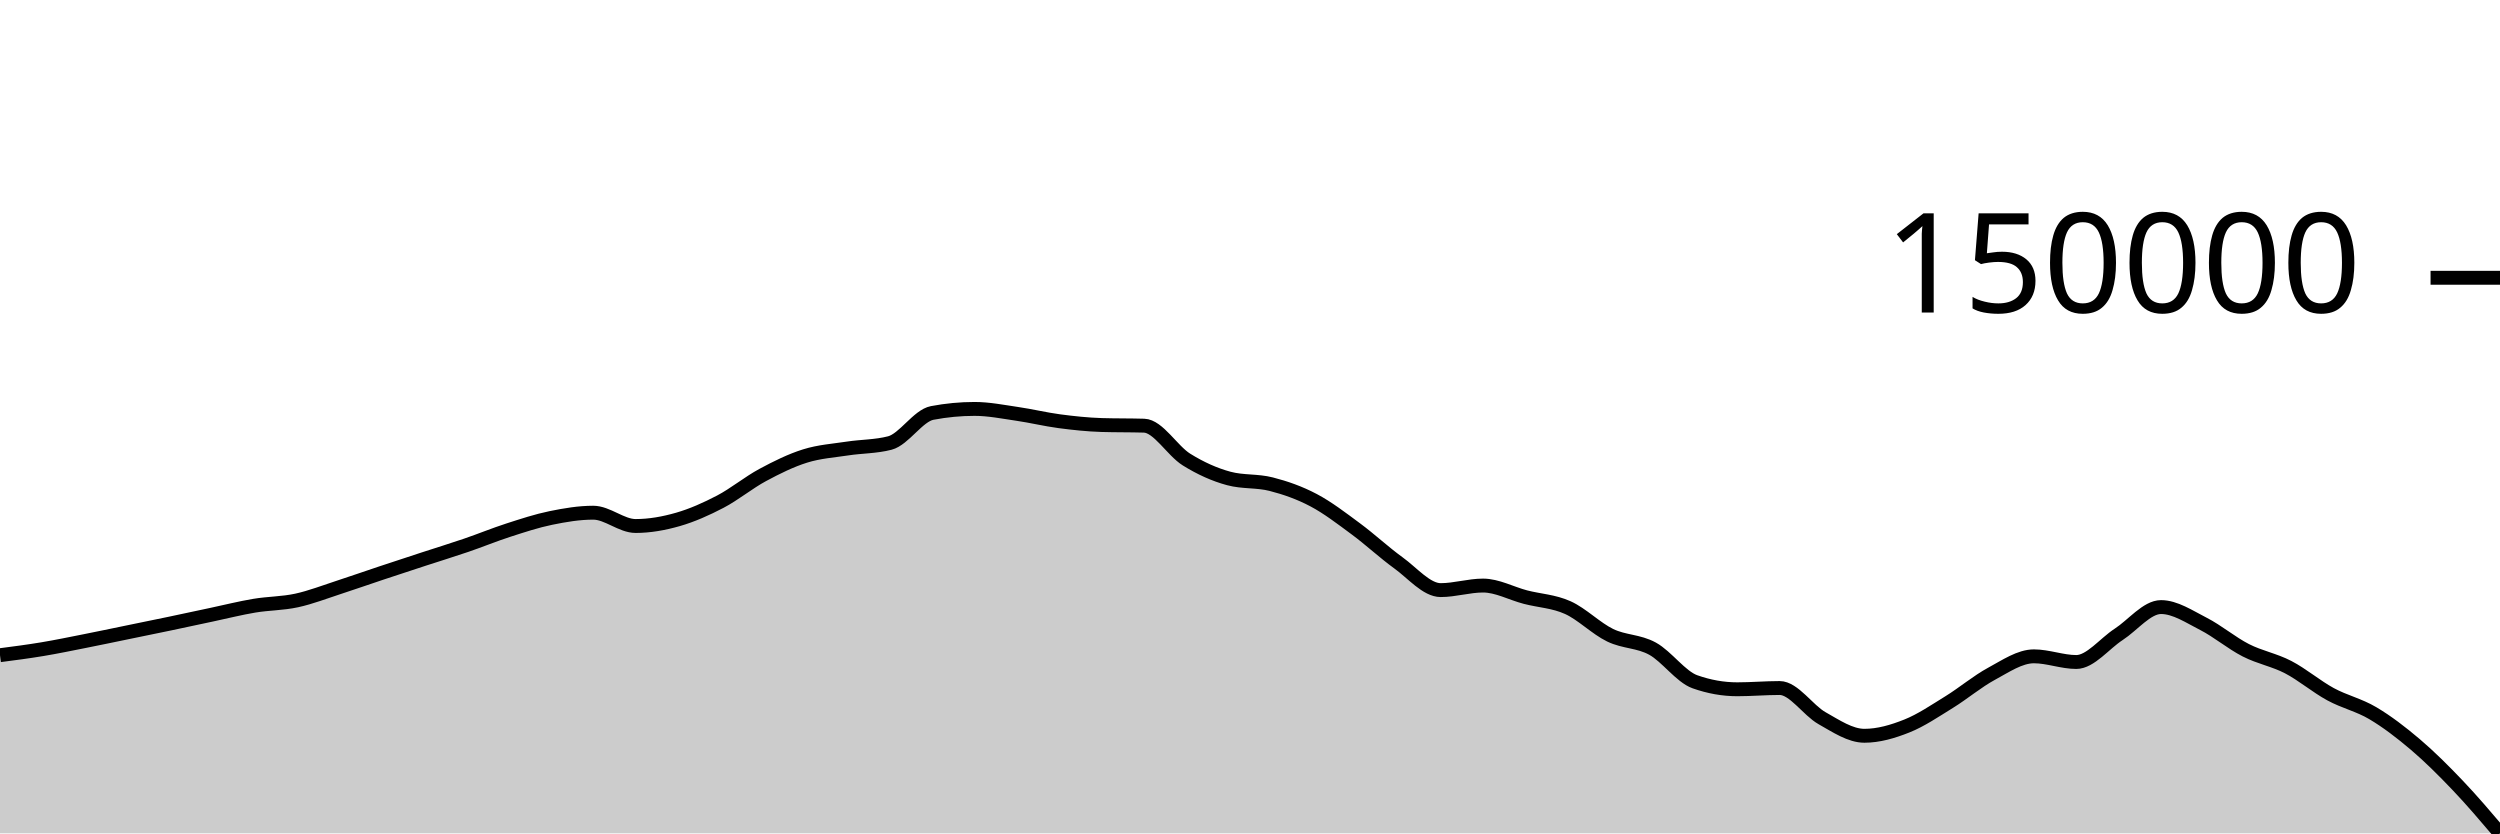
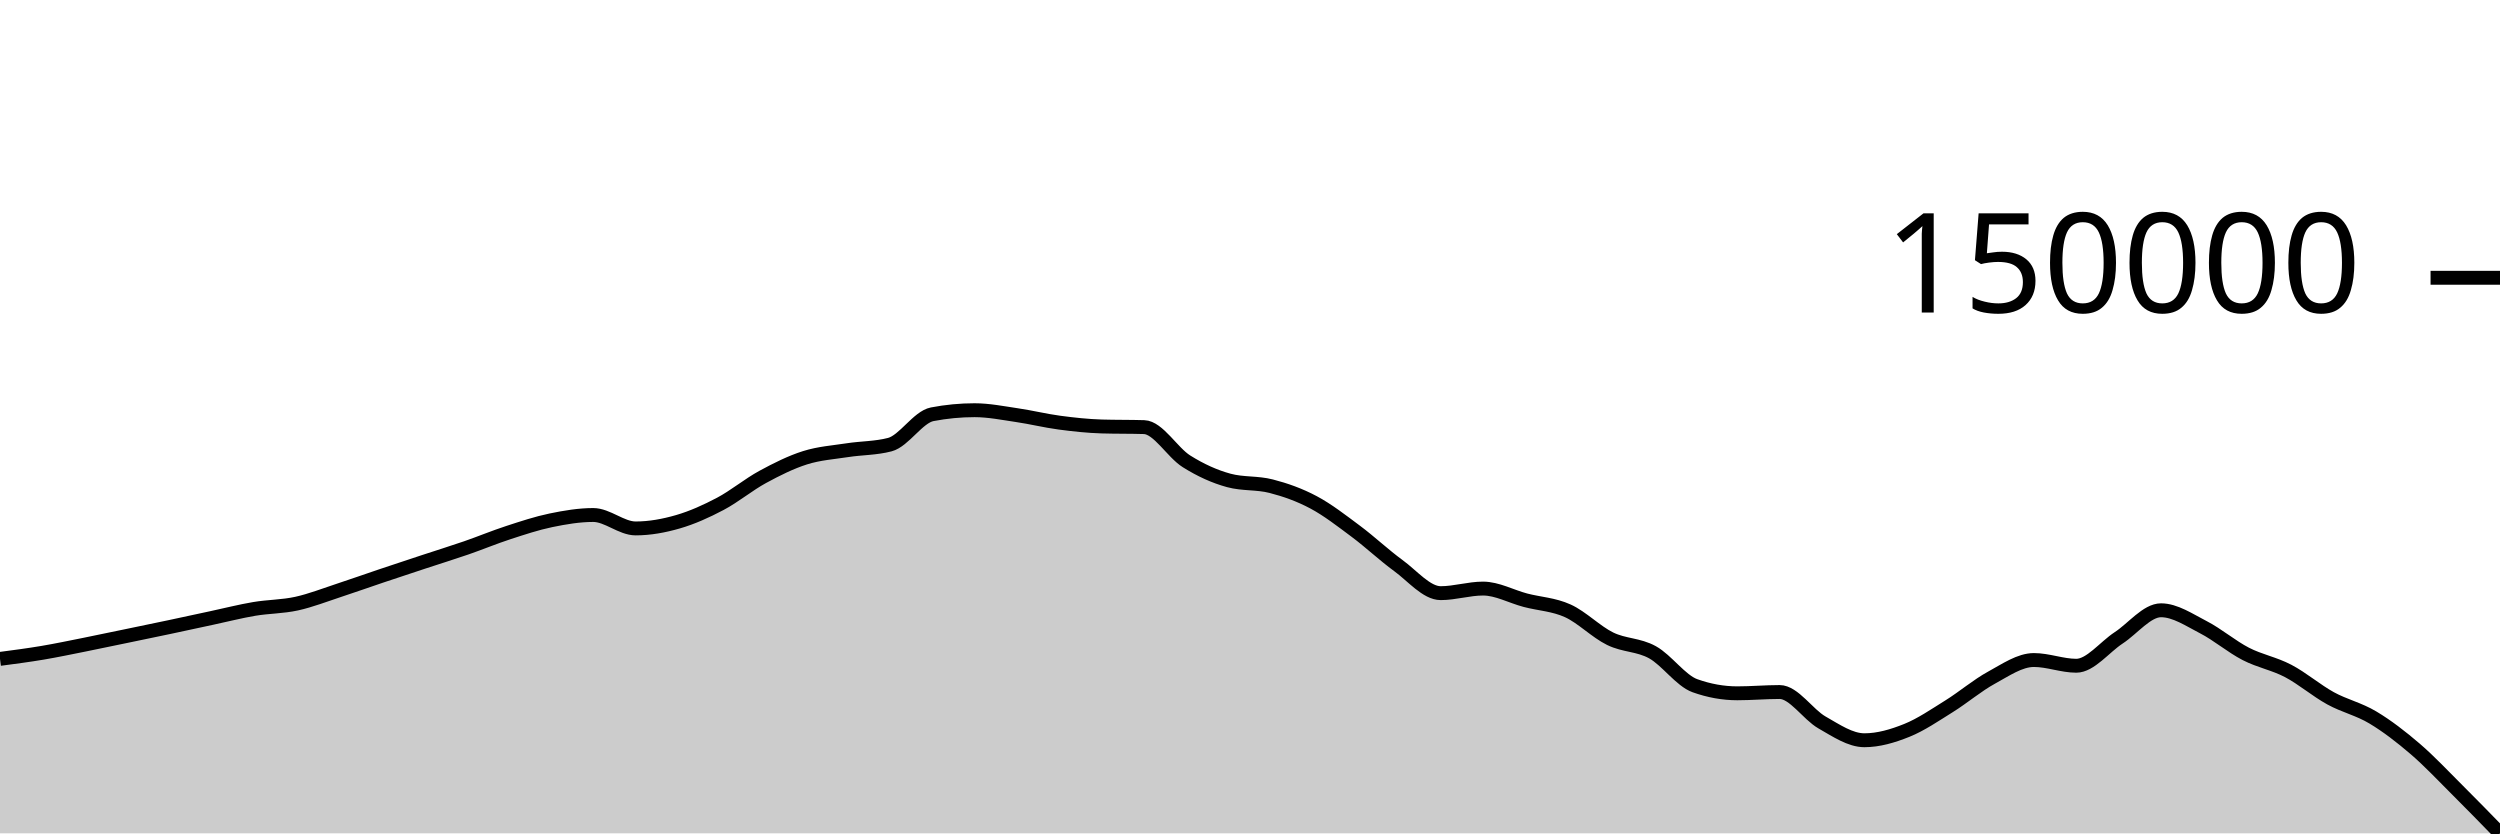
<svg xmlns="http://www.w3.org/2000/svg" viewBox="0 0 180 60">
  <g transform="translate(0,20)">
-     <path class="area" fill="rgba(0, 0, 0, 0.2)" d="M0,27.174C1.017,27.042,2.034,26.91,3.051,26.74C4.068,26.571,5.085,26.359,6.102,26.158C7.119,25.957,8.136,25.742,9.153,25.533C10.169,25.325,11.186,25.118,12.203,24.905C13.22,24.692,14.237,24.471,15.254,24.255C16.271,24.04,17.288,23.782,18.305,23.612C19.322,23.441,20.339,23.455,21.356,23.234C22.373,23.013,23.39,22.615,24.407,22.285C25.424,21.955,26.441,21.595,27.458,21.257C28.475,20.918,29.492,20.586,30.508,20.253C31.525,19.921,32.542,19.61,33.559,19.262C34.576,18.915,35.593,18.495,36.61,18.167C37.627,17.839,38.644,17.503,39.661,17.294C40.678,17.086,41.695,16.914,42.712,16.914C43.729,16.914,44.746,17.872,45.763,17.872C46.78,17.872,47.797,17.689,48.814,17.397C49.831,17.104,50.847,16.652,51.864,16.12C52.881,15.587,53.898,14.748,54.915,14.2C55.932,13.652,56.949,13.15,57.966,12.832C58.983,12.514,60,12.448,61.017,12.293C62.034,12.137,63.051,12.161,64.068,11.897C65.085,11.633,66.102,9.925,67.119,9.732C68.136,9.539,69.153,9.442,70.169,9.442C71.186,9.442,72.203,9.648,73.22,9.796C74.237,9.943,75.254,10.193,76.271,10.328C77.288,10.462,78.305,10.572,79.322,10.602C80.339,10.633,81.356,10.618,82.373,10.648C83.39,10.679,84.407,12.452,85.424,13.086C86.441,13.72,87.458,14.177,88.475,14.45C89.492,14.724,90.508,14.6,91.525,14.86C92.542,15.121,93.559,15.475,94.576,16.012C95.593,16.549,96.61,17.331,97.627,18.083C98.644,18.834,99.661,19.785,100.678,20.519C101.695,21.253,102.712,22.488,103.729,22.488C104.746,22.488,105.763,22.16,106.78,22.16C107.797,22.16,108.814,22.727,109.831,22.992C110.847,23.256,111.864,23.29,112.881,23.748C113.898,24.206,114.915,25.245,115.932,25.738C116.949,26.231,117.966,26.146,118.983,26.704C120,27.263,121.017,28.726,122.034,29.087C123.051,29.448,124.068,29.628,125.085,29.628C126.102,29.628,127.119,29.537,128.136,29.537C129.153,29.537,130.169,31.135,131.186,31.709C132.203,32.282,133.22,32.976,134.237,32.976C135.254,32.976,136.271,32.679,137.288,32.274C138.305,31.87,139.322,31.177,140.339,30.55C141.356,29.923,142.373,29.061,143.39,28.512C144.407,27.963,145.424,27.256,146.441,27.256C147.458,27.256,148.475,27.664,149.492,27.664C150.508,27.664,151.525,26.336,152.542,25.677C153.559,25.017,154.576,23.709,155.593,23.709C156.61,23.709,157.627,24.399,158.644,24.917C159.661,25.435,160.678,26.298,161.695,26.817C162.712,27.337,163.729,27.506,164.746,28.033C165.763,28.561,166.78,29.43,167.797,29.983C168.814,30.536,169.831,30.75,170.847,31.352C171.864,31.955,172.881,32.733,173.898,33.597C174.915,34.462,175.932,35.473,176.949,36.541C177.966,37.608,178.983,38.804,180,40L180,40C178.983,40,177.966,40,176.949,40C175.932,40,174.915,40,173.898,40C172.881,40,171.864,40,170.847,40C169.831,40,168.814,40,167.797,40C166.78,40,165.763,40,164.746,40C163.729,40,162.712,40,161.695,40C160.678,40,159.661,40,158.644,40C157.627,40,156.61,40,155.593,40C154.576,40,153.559,40,152.542,40C151.525,40,150.508,40,149.492,40C148.475,40,147.458,40,146.441,40C145.424,40,144.407,40,143.39,40C142.373,40,141.356,40,140.339,40C139.322,40,138.305,40,137.288,40C136.271,40,135.254,40,134.237,40C133.22,40,132.203,40,131.186,40C130.169,40,129.153,40,128.136,40C127.119,40,126.102,40,125.085,40C124.068,40,123.051,40,122.034,40C121.017,40,120,40,118.983,40C117.966,40,116.949,40,115.932,40C114.915,40,113.898,40,112.881,40C111.864,40,110.847,40,109.831,40C108.814,40,107.797,40,106.78,40C105.763,40,104.746,40,103.729,40C102.712,40,101.695,40,100.678,40C99.661,40,98.644,40,97.627,40C96.61,40,95.593,40,94.576,40C93.559,40,92.542,40,91.525,40C90.508,40,89.492,40,88.475,40C87.458,40,86.441,40,85.424,40C84.407,40,83.39,40,82.373,40C81.356,40,80.339,40,79.322,40C78.305,40,77.288,40,76.271,40C75.254,40,74.237,40,73.22,40C72.203,40,71.186,40,70.169,40C69.153,40,68.136,40,67.119,40C66.102,40,65.085,40,64.068,40C63.051,40,62.034,40,61.017,40C60,40,58.983,40,57.966,40C56.949,40,55.932,40,54.915,40C53.898,40,52.881,40,51.864,40C50.847,40,49.831,40,48.814,40C47.797,40,46.78,40,45.763,40C44.746,40,43.729,40,42.712,40C41.695,40,40.678,40,39.661,40C38.644,40,37.627,40,36.61,40C35.593,40,34.576,40,33.559,40C32.542,40,31.525,40,30.508,40C29.492,40,28.475,40,27.458,40C26.441,40,25.424,40,24.407,40C23.39,40,22.373,40,21.356,40C20.339,40,19.322,40,18.305,40C17.288,40,16.271,40,15.254,40C14.237,40,13.22,40,12.203,40C11.186,40,10.169,40,9.153,40C8.136,40,7.119,40,6.102,40C5.085,40,4.068,40,3.051,40C2.034,40,1.017,40,0,40Z" />
-     <path class="line" stroke="black" fill="none" d="M0,27.174C1.017,27.042,2.034,26.91,3.051,26.74C4.068,26.571,5.085,26.359,6.102,26.158C7.119,25.957,8.136,25.742,9.153,25.533C10.169,25.325,11.186,25.118,12.203,24.905C13.22,24.692,14.237,24.471,15.254,24.255C16.271,24.04,17.288,23.782,18.305,23.612C19.322,23.441,20.339,23.455,21.356,23.234C22.373,23.013,23.39,22.615,24.407,22.285C25.424,21.955,26.441,21.595,27.458,21.257C28.475,20.918,29.492,20.586,30.508,20.253C31.525,19.921,32.542,19.61,33.559,19.262C34.576,18.915,35.593,18.495,36.61,18.167C37.627,17.839,38.644,17.503,39.661,17.294C40.678,17.086,41.695,16.914,42.712,16.914C43.729,16.914,44.746,17.872,45.763,17.872C46.78,17.872,47.797,17.689,48.814,17.397C49.831,17.104,50.847,16.652,51.864,16.12C52.881,15.587,53.898,14.748,54.915,14.2C55.932,13.652,56.949,13.15,57.966,12.832C58.983,12.514,60,12.448,61.017,12.293C62.034,12.137,63.051,12.161,64.068,11.897C65.085,11.633,66.102,9.925,67.119,9.732C68.136,9.539,69.153,9.442,70.169,9.442C71.186,9.442,72.203,9.648,73.22,9.796C74.237,9.943,75.254,10.193,76.271,10.328C77.288,10.462,78.305,10.572,79.322,10.602C80.339,10.633,81.356,10.618,82.373,10.648C83.39,10.679,84.407,12.452,85.424,13.086C86.441,13.72,87.458,14.177,88.475,14.45C89.492,14.724,90.508,14.6,91.525,14.86C92.542,15.121,93.559,15.475,94.576,16.012C95.593,16.549,96.61,17.331,97.627,18.083C98.644,18.834,99.661,19.785,100.678,20.519C101.695,21.253,102.712,22.488,103.729,22.488C104.746,22.488,105.763,22.16,106.78,22.16C107.797,22.16,108.814,22.727,109.831,22.992C110.847,23.256,111.864,23.29,112.881,23.748C113.898,24.206,114.915,25.245,115.932,25.738C116.949,26.231,117.966,26.146,118.983,26.704C120,27.263,121.017,28.726,122.034,29.087C123.051,29.448,124.068,29.628,125.085,29.628C126.102,29.628,127.119,29.537,128.136,29.537C129.153,29.537,130.169,31.135,131.186,31.709C132.203,32.282,133.22,32.976,134.237,32.976C135.254,32.976,136.271,32.679,137.288,32.274C138.305,31.87,139.322,31.177,140.339,30.55C141.356,29.923,142.373,29.061,143.39,28.512C144.407,27.963,145.424,27.256,146.441,27.256C147.458,27.256,148.475,27.664,149.492,27.664C150.508,27.664,151.525,26.336,152.542,25.677C153.559,25.017,154.576,23.709,155.593,23.709C156.61,23.709,157.627,24.399,158.644,24.917C159.661,25.435,160.678,26.298,161.695,26.817C162.712,27.337,163.729,27.506,164.746,28.033C165.763,28.561,166.78,29.43,167.797,29.983C168.814,30.536,169.831,30.75,170.847,31.352C171.864,31.955,172.881,32.733,173.898,33.597C174.915,34.462,175.932,35.473,176.949,36.541C177.966,37.608,178.983,38.804,180,40" />
+     <path class="area" fill="rgba(0, 0, 0, 0.2)" d="M0,27.44C1.017,27.306,2.034,27.173,3.051,27.002C4.068,26.83,5.085,26.616,6.102,26.413C7.119,26.21,8.136,25.993,9.153,25.783C10.169,25.572,11.186,25.363,12.203,25.148C13.22,24.933,14.237,24.71,15.254,24.492C16.271,24.275,17.288,24.014,18.305,23.842C19.322,23.67,20.339,23.684,21.356,23.461C22.373,23.238,23.39,22.835,24.407,22.503C25.424,22.17,26.441,21.806,27.458,21.464C28.475,21.122,29.492,20.786,30.508,20.451C31.525,20.115,32.542,19.802,33.559,19.451C34.576,19.099,35.593,18.675,36.61,18.344C37.627,18.013,38.644,17.674,39.661,17.463C40.678,17.253,41.695,17.08,42.712,17.08C43.729,17.08,44.746,18.047,45.763,18.047C46.78,18.047,47.797,17.861,48.814,17.566C49.831,17.271,50.847,16.815,51.864,16.277C52.881,15.739,53.898,14.892,54.915,14.339C55.932,13.786,56.949,13.278,57.966,12.957C58.983,12.636,60,12.57,61.017,12.413C62.034,12.255,63.051,12.279,64.068,12.013C65.085,11.746,66.102,10.022,67.119,9.827C68.136,9.632,69.153,9.535,70.169,9.535C71.186,9.535,72.203,9.742,73.22,9.891C74.237,10.04,75.254,10.293,76.271,10.429C77.288,10.565,78.305,10.675,79.322,10.706C80.339,10.737,81.356,10.721,82.373,10.752C83.39,10.783,84.407,12.574,85.424,13.214C86.441,13.854,87.458,14.315,88.475,14.591C89.492,14.867,90.508,14.743,91.525,15.006C92.542,15.268,93.559,15.626,94.576,16.168C95.593,16.71,96.61,17.501,97.627,18.259C98.644,19.018,99.661,19.978,100.678,20.719C101.695,21.461,102.712,22.707,103.729,22.707C104.746,22.707,105.763,22.377,106.78,22.377C107.797,22.377,108.814,22.949,109.831,23.216C110.847,23.483,111.864,23.518,112.881,23.98C113.898,24.442,114.915,25.492,115.932,25.989C116.949,26.487,117.966,26.402,118.983,26.965C120,27.529,121.017,29.007,122.034,29.371C123.051,29.735,124.068,29.918,125.085,29.918C126.102,29.918,127.119,29.825,128.136,29.825C129.153,29.825,130.169,31.439,131.186,32.018C132.203,32.597,133.22,33.298,134.237,33.298C135.254,33.298,136.271,32.998,137.288,32.589C138.305,32.181,139.322,31.481,140.339,30.848C141.356,30.215,142.373,29.345,143.39,28.791C144.407,28.236,145.424,27.522,146.441,27.522C147.458,27.522,148.475,27.934,149.492,27.934C150.508,27.934,151.525,26.593,152.542,25.927C153.559,25.262,154.576,23.94,155.593,23.94C156.61,23.94,157.627,24.637,158.644,25.16C159.661,25.683,160.678,26.555,161.695,27.079C162.712,27.604,163.729,27.774,164.746,28.307C165.763,28.84,166.78,29.717,167.797,30.276C168.814,30.834,169.831,31.05,170.847,31.659C171.864,32.267,172.881,33.052,173.898,33.925C174.915,34.798,175.932,35.885,176.949,36.897C177.966,37.91,178.983,38.955,180,40L180,40C178.983,40,177.966,40,176.949,40C175.932,40,174.915,40,173.898,40C172.881,40,171.864,40,170.847,40C169.831,40,168.814,40,167.797,40C166.78,40,165.763,40,164.746,40C163.729,40,162.712,40,161.695,40C160.678,40,159.661,40,158.644,40C157.627,40,156.61,40,155.593,40C154.576,40,153.559,40,152.542,40C151.525,40,150.508,40,149.492,40C148.475,40,147.458,40,146.441,40C145.424,40,144.407,40,143.39,40C142.373,40,141.356,40,140.339,40C139.322,40,138.305,40,137.288,40C136.271,40,135.254,40,134.237,40C133.22,40,132.203,40,131.186,40C130.169,40,129.153,40,128.136,40C127.119,40,126.102,40,125.085,40C124.068,40,123.051,40,122.034,40C121.017,40,120,40,118.983,40C117.966,40,116.949,40,115.932,40C114.915,40,113.898,40,112.881,40C111.864,40,110.847,40,109.831,40C108.814,40,107.797,40,106.78,40C105.763,40,104.746,40,103.729,40C102.712,40,101.695,40,100.678,40C99.661,40,98.644,40,97.627,40C96.61,40,95.593,40,94.576,40C93.559,40,92.542,40,91.525,40C90.508,40,89.492,40,88.475,40C87.458,40,86.441,40,85.424,40C84.407,40,83.39,40,82.373,40C81.356,40,80.339,40,79.322,40C78.305,40,77.288,40,76.271,40C75.254,40,74.237,40,73.22,40C72.203,40,71.186,40,70.169,40C69.153,40,68.136,40,67.119,40C66.102,40,65.085,40,64.068,40C63.051,40,62.034,40,61.017,40C60,40,58.983,40,57.966,40C56.949,40,55.932,40,54.915,40C53.898,40,52.881,40,51.864,40C50.847,40,49.831,40,48.814,40C47.797,40,46.78,40,45.763,40C44.746,40,43.729,40,42.712,40C41.695,40,40.678,40,39.661,40C38.644,40,37.627,40,36.61,40C35.593,40,34.576,40,33.559,40C32.542,40,31.525,40,30.508,40C29.492,40,28.475,40,27.458,40C26.441,40,25.424,40,24.407,40C23.39,40,22.373,40,21.356,40C20.339,40,19.322,40,18.305,40C17.288,40,16.271,40,15.254,40C14.237,40,13.22,40,12.203,40C11.186,40,10.169,40,9.153,40C8.136,40,7.119,40,6.102,40C5.085,40,4.068,40,3.051,40C2.034,40,1.017,40,0,40Z" />
+     <path class="line" stroke="black" fill="none" d="M0,27.44C1.017,27.306,2.034,27.173,3.051,27.002C4.068,26.83,5.085,26.616,6.102,26.413C7.119,26.21,8.136,25.993,9.153,25.783C10.169,25.572,11.186,25.363,12.203,25.148C13.22,24.933,14.237,24.71,15.254,24.492C16.271,24.275,17.288,24.014,18.305,23.842C19.322,23.67,20.339,23.684,21.356,23.461C22.373,23.238,23.39,22.835,24.407,22.503C25.424,22.17,26.441,21.806,27.458,21.464C28.475,21.122,29.492,20.786,30.508,20.451C31.525,20.115,32.542,19.802,33.559,19.451C34.576,19.099,35.593,18.675,36.61,18.344C37.627,18.013,38.644,17.674,39.661,17.463C40.678,17.253,41.695,17.08,42.712,17.08C43.729,17.08,44.746,18.047,45.763,18.047C46.78,18.047,47.797,17.861,48.814,17.566C49.831,17.271,50.847,16.815,51.864,16.277C52.881,15.739,53.898,14.892,54.915,14.339C55.932,13.786,56.949,13.278,57.966,12.957C58.983,12.636,60,12.57,61.017,12.413C62.034,12.255,63.051,12.279,64.068,12.013C65.085,11.746,66.102,10.022,67.119,9.827C68.136,9.632,69.153,9.535,70.169,9.535C71.186,9.535,72.203,9.742,73.22,9.891C74.237,10.04,75.254,10.293,76.271,10.429C77.288,10.565,78.305,10.675,79.322,10.706C80.339,10.737,81.356,10.721,82.373,10.752C83.39,10.783,84.407,12.574,85.424,13.214C86.441,13.854,87.458,14.315,88.475,14.591C89.492,14.867,90.508,14.743,91.525,15.006C92.542,15.268,93.559,15.626,94.576,16.168C95.593,16.71,96.61,17.501,97.627,18.259C98.644,19.018,99.661,19.978,100.678,20.719C101.695,21.461,102.712,22.707,103.729,22.707C104.746,22.707,105.763,22.377,106.78,22.377C107.797,22.377,108.814,22.949,109.831,23.216C110.847,23.483,111.864,23.518,112.881,23.98C113.898,24.442,114.915,25.492,115.932,25.989C116.949,26.487,117.966,26.402,118.983,26.965C120,27.529,121.017,29.007,122.034,29.371C123.051,29.735,124.068,29.918,125.085,29.918C126.102,29.918,127.119,29.825,128.136,29.825C129.153,29.825,130.169,31.439,131.186,32.018C132.203,32.597,133.22,33.298,134.237,33.298C135.254,33.298,136.271,32.998,137.288,32.589C138.305,32.181,139.322,31.481,140.339,30.848C141.356,30.215,142.373,29.345,143.39,28.791C144.407,28.236,145.424,27.522,146.441,27.522C147.458,27.522,148.475,27.934,149.492,27.934C150.508,27.934,151.525,26.593,152.542,25.927C153.559,25.262,154.576,23.94,155.593,23.94C156.61,23.94,157.627,24.637,158.644,25.16C159.661,25.683,160.678,26.555,161.695,27.079C162.712,27.604,163.729,27.774,164.746,28.307C165.763,28.84,166.78,29.717,167.797,30.276C168.814,30.834,169.831,31.05,170.847,31.659C171.864,32.267,172.881,33.052,173.898,33.925C174.915,34.798,175.932,35.885,176.949,36.897C177.966,37.91,178.983,38.955,180,40" />
    <path class="axis-ceiling" stroke-width="1" stroke="black" fill="none" d="M175,0L180,0" />
    <text class="axis-ceiling-label" font-family="sans-serif" text-anchor="end" font-size="10px" x="170" y="2.5">150000</text>
  </g>
</svg>
